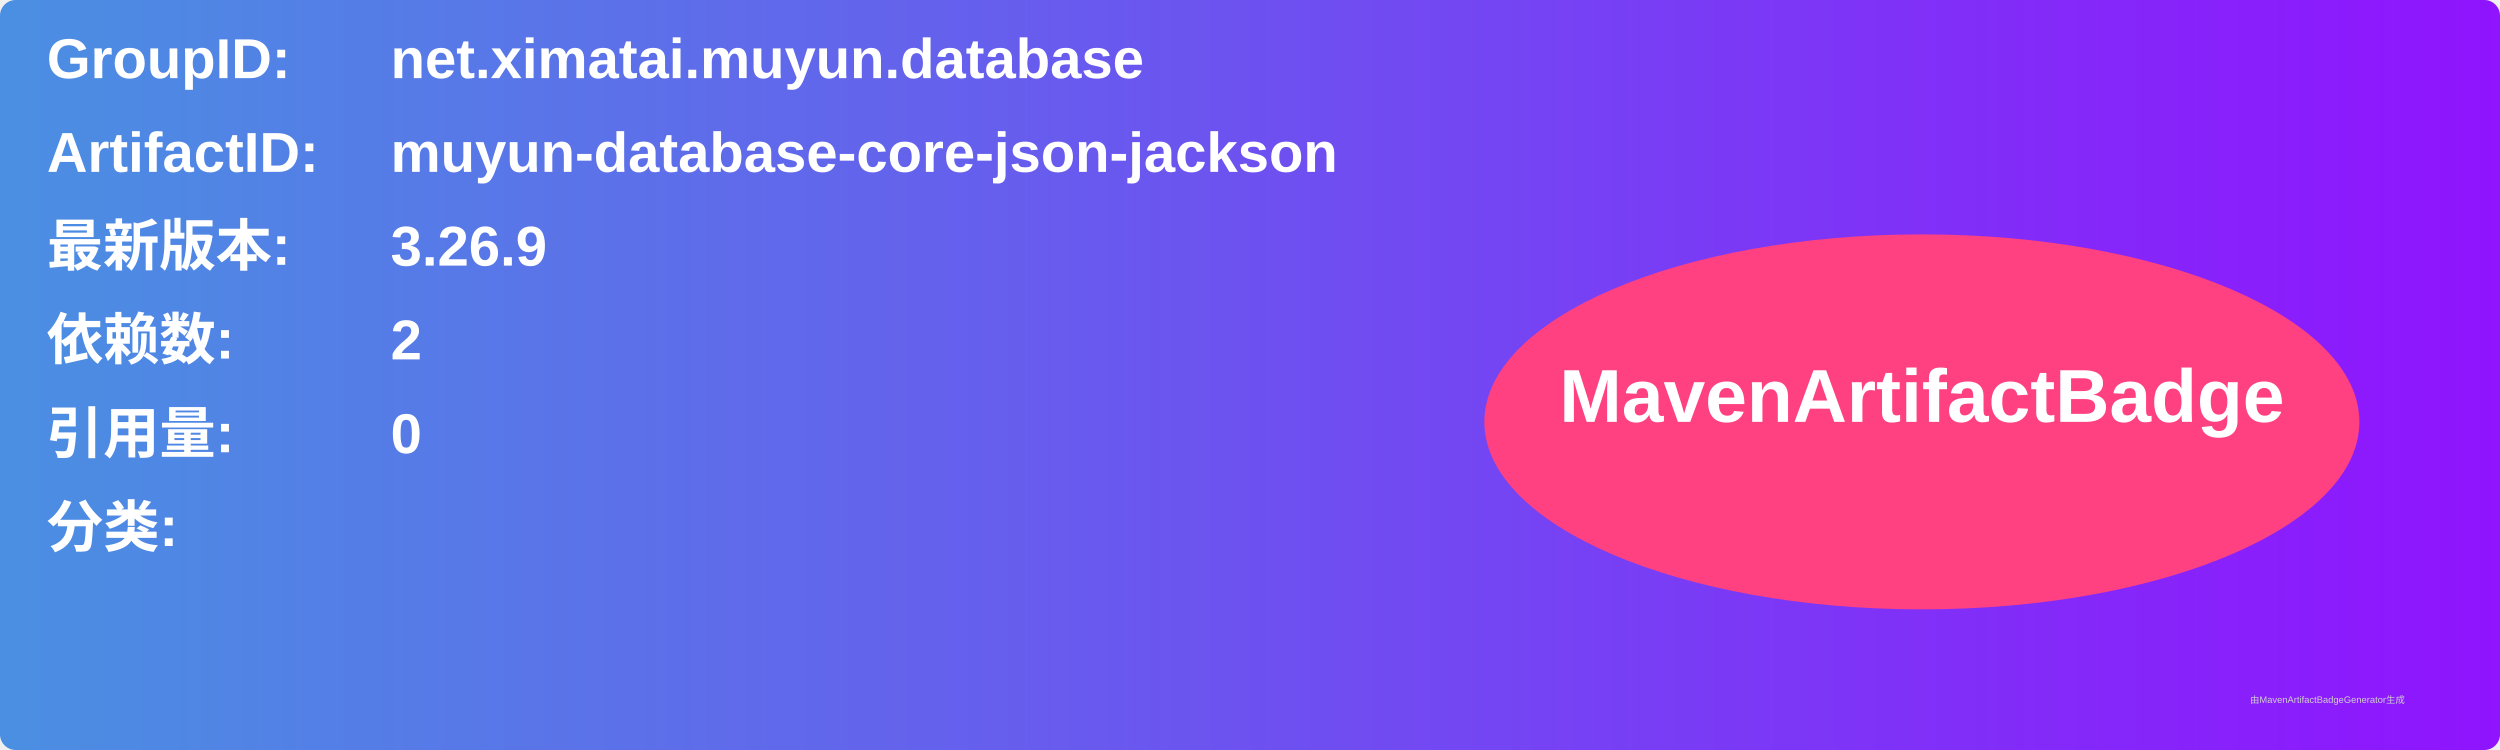
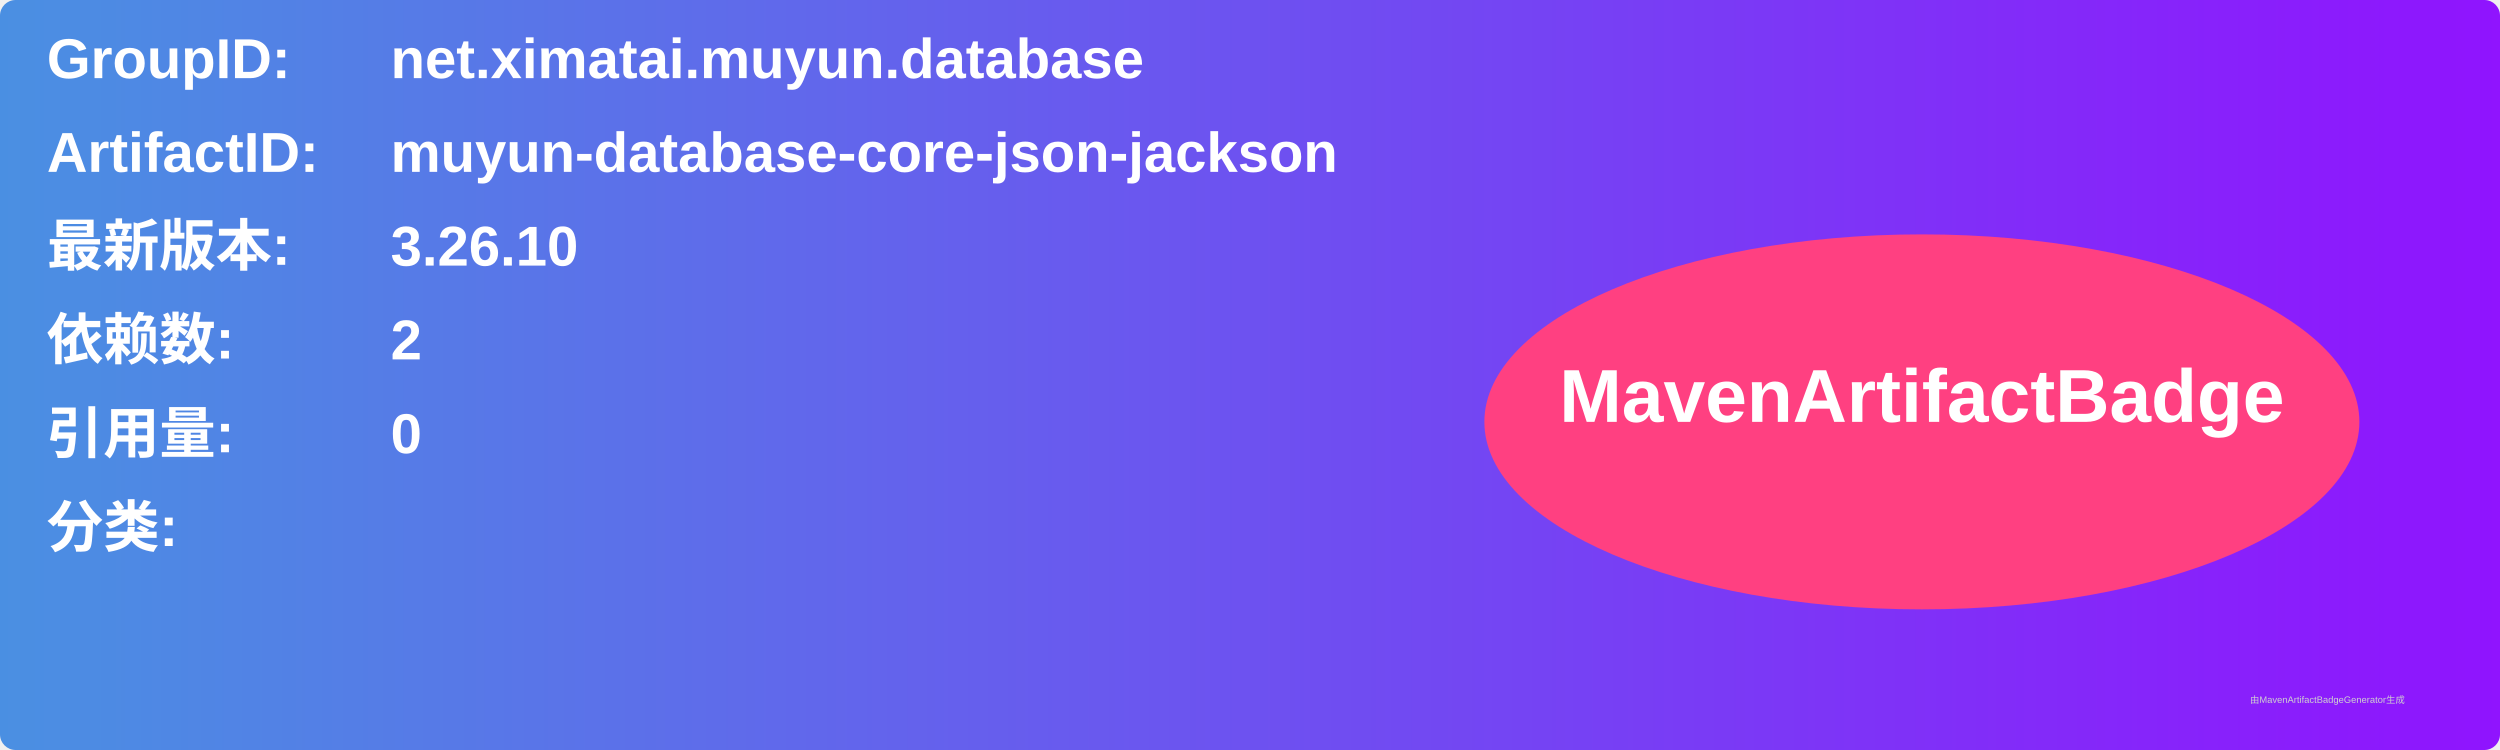
<svg xmlns="http://www.w3.org/2000/svg" width="800" height="240" viewBox="0 0 800 240">
  <linearGradient id="grad" x1="0%" y1="0%" x2="100%" y2="0%">
    <stop offset="0%" stop-color="#4a90e2" />
    <stop offset="100%" stop-color="#9013fe" />
  </linearGradient>
  <rect width="100%" height="100%" rx="5" ry="5" fill="url(#grad)" />
  <g transform="translate(15, 15)">
    <text x="0" y="10" font-family="Arial" font-size="18" fill="white" font-weight="bold" width="260">GroupID:</text>
    <text x="110" y="10" font-family="Arial" font-size="18" fill="white" font-weight="bold" width="460">net.ximatai.muyun.database</text>
    <text x="0" y="40" font-family="Arial" font-size="18" fill="white" font-weight="bold" width="260">ArtifactID:</text>
    <text x="110" y="40" font-family="Arial" font-size="18" fill="white" font-weight="bold" width="460">muyun-database-core-json-jackson</text>
    <text x="0" y="70" font-family="Arial" font-size="18" fill="white" font-weight="bold">最新版本:</text>
    <text x="110" y="70" font-family="Arial" font-size="18" fill="white" font-weight="bold">
-       <tspan font-weight="bold">3.26.9</tspan>
+       <tspan font-weight="bold">3.26.10</tspan>
    </text>
    <text x="0" y="100" font-family="Arial" font-size="18" fill="white" font-weight="bold">依赖数: </text>
    <text x="110" y="100" font-family="Arial" font-size="18" fill="white">
      <tspan font-weight="bold">2</tspan>
    </text>
    <text x="0" y="130" font-family="Arial" font-size="18" fill="white" font-weight="bold">引用量: </text>
    <text x="110" y="130" font-family="Arial" font-size="18" fill="white">
      <tspan font-weight="bold">0</tspan>
    </text>
    <text x="0" y="160" font-family="Arial" font-size="18" fill="white" font-weight="bold">分类:</text>
    <text x="10" y="190" font-family="Arial" font-size="10" fill="white">
      <tspan font-weight="bold" />
    </text>
    <ellipse cx="600" cy="120" rx="140" ry="60" fill="#ff4081" />
    <text x="600" y="120" text-anchor="middle" font-family="Arial" font-size="24" fill="white" font-weight="bold">MavenArtifactBadge</text>
  </g>
  <text x="720" y="225" font-family="Arial" font-size="3" fill="#d0d0d0">由MavenArtifactBadgeGenerator生成</text>
</svg>
